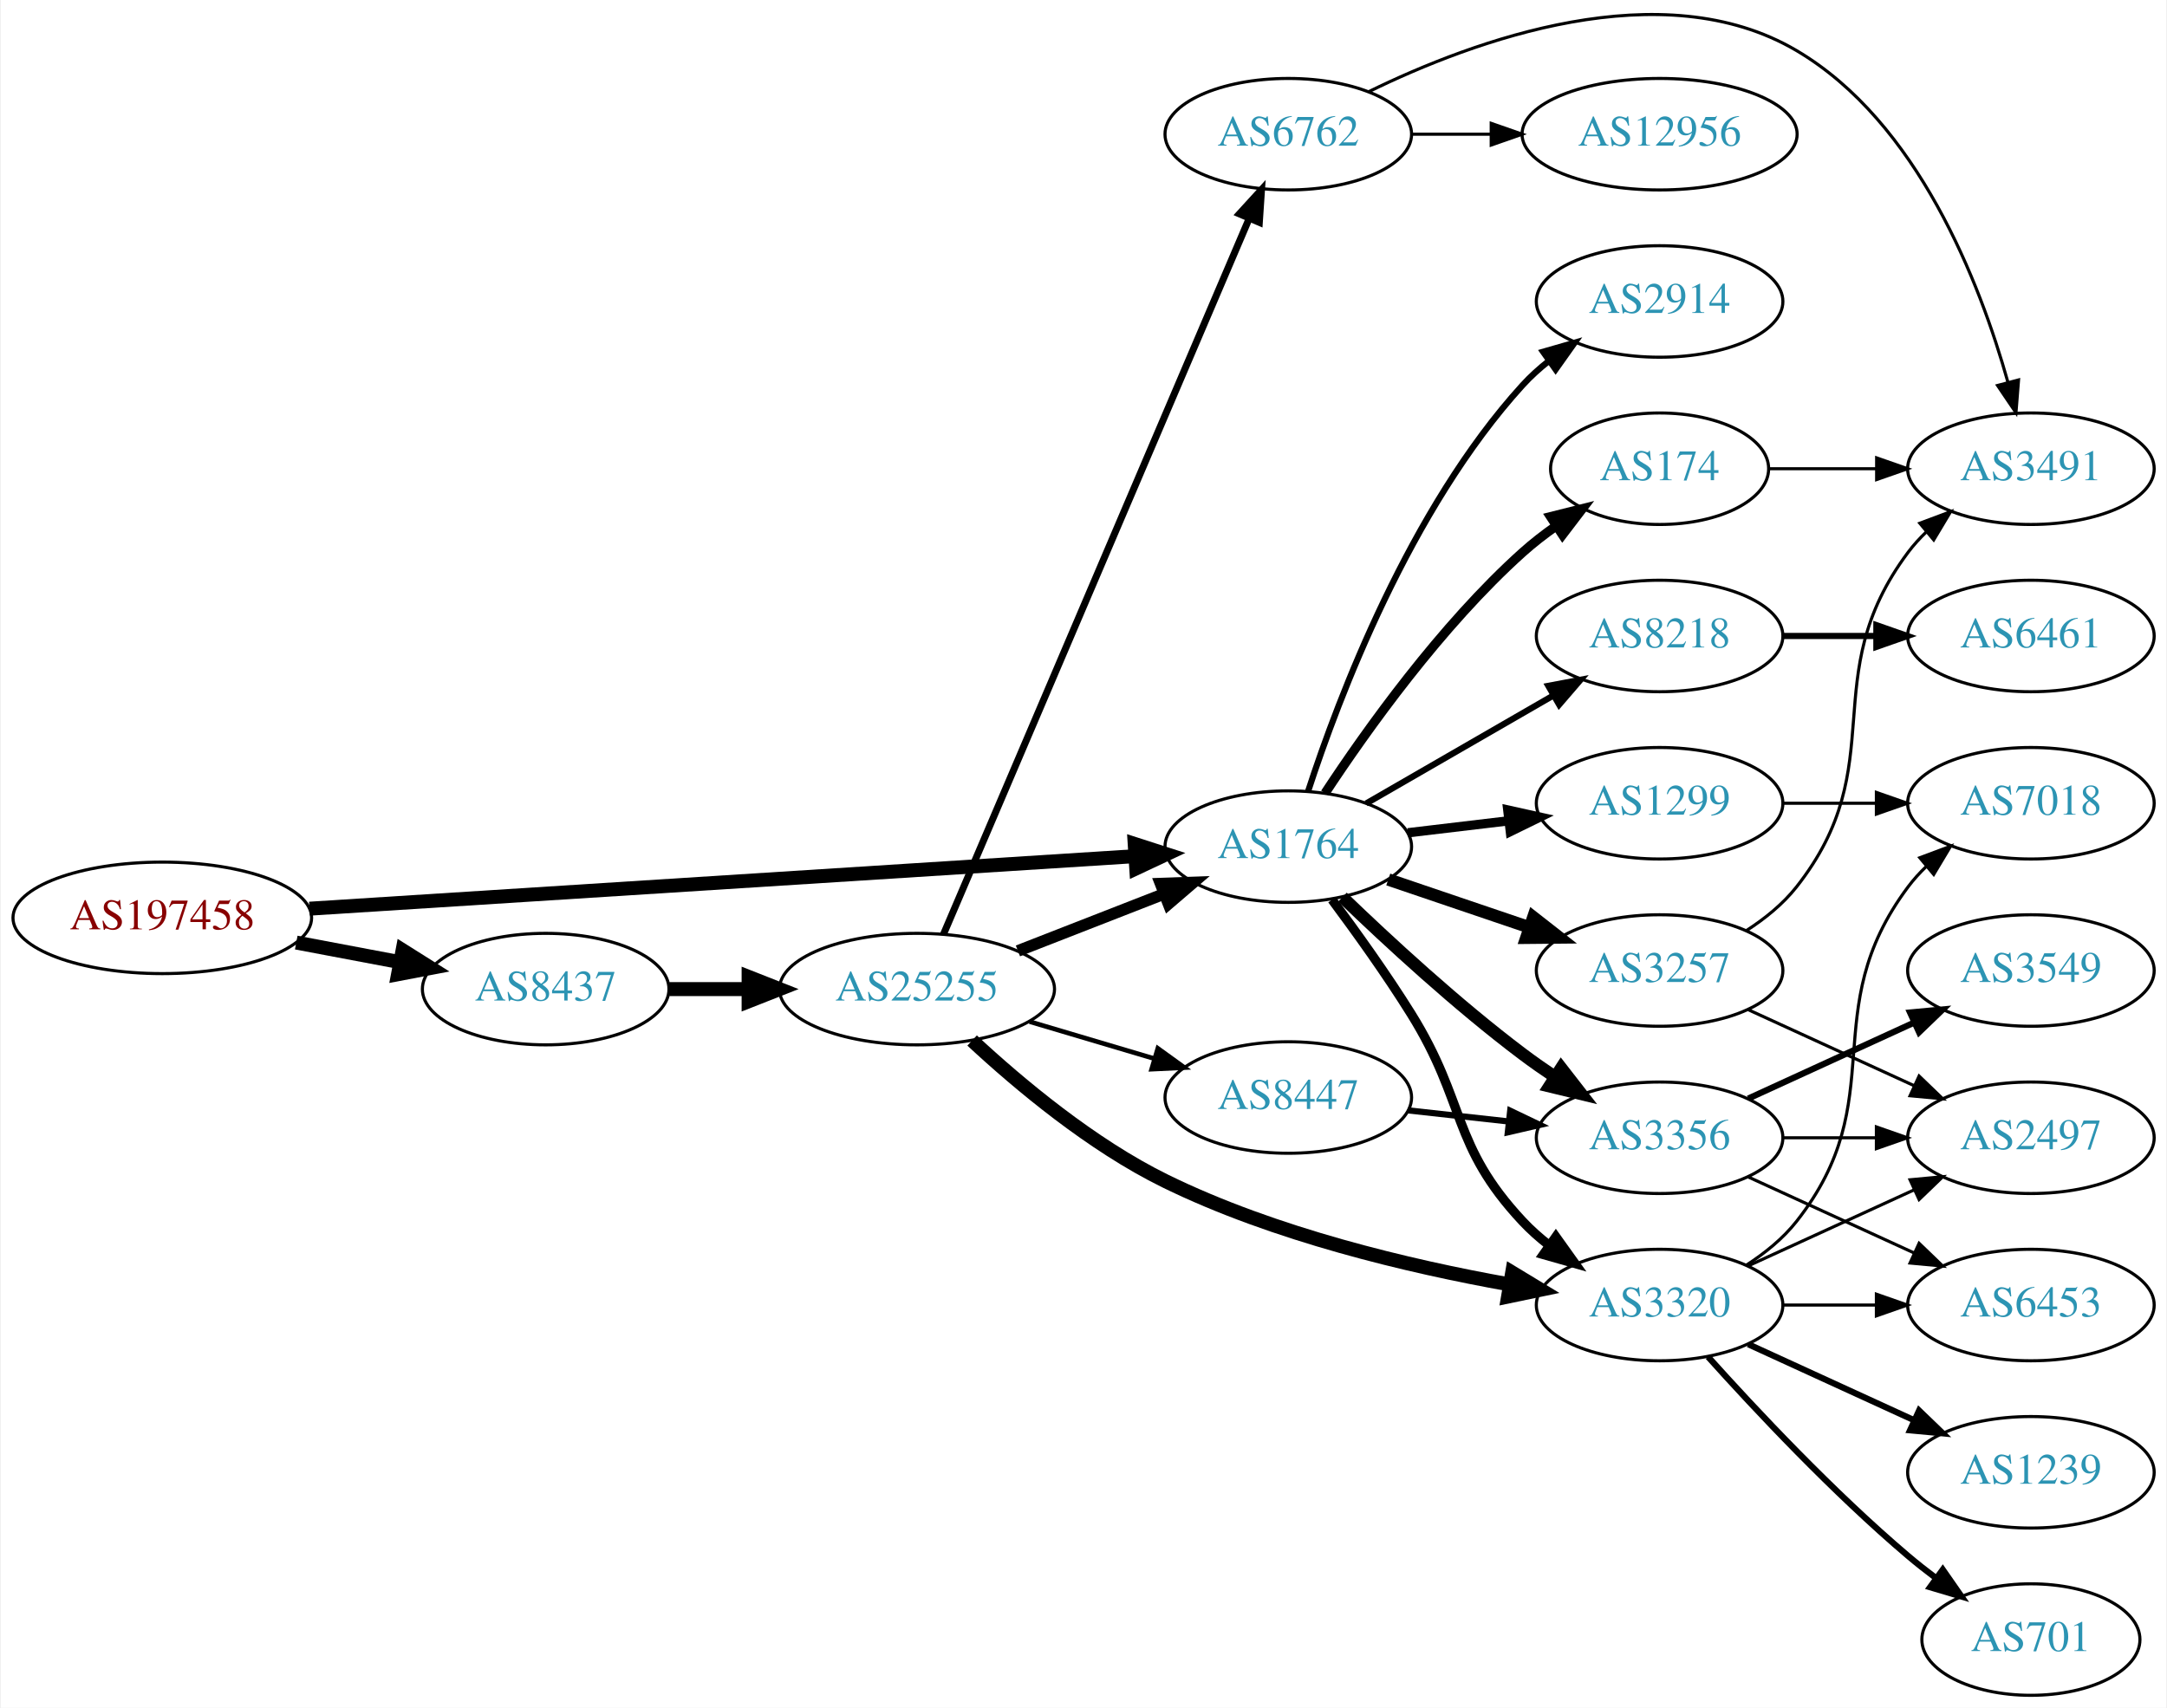
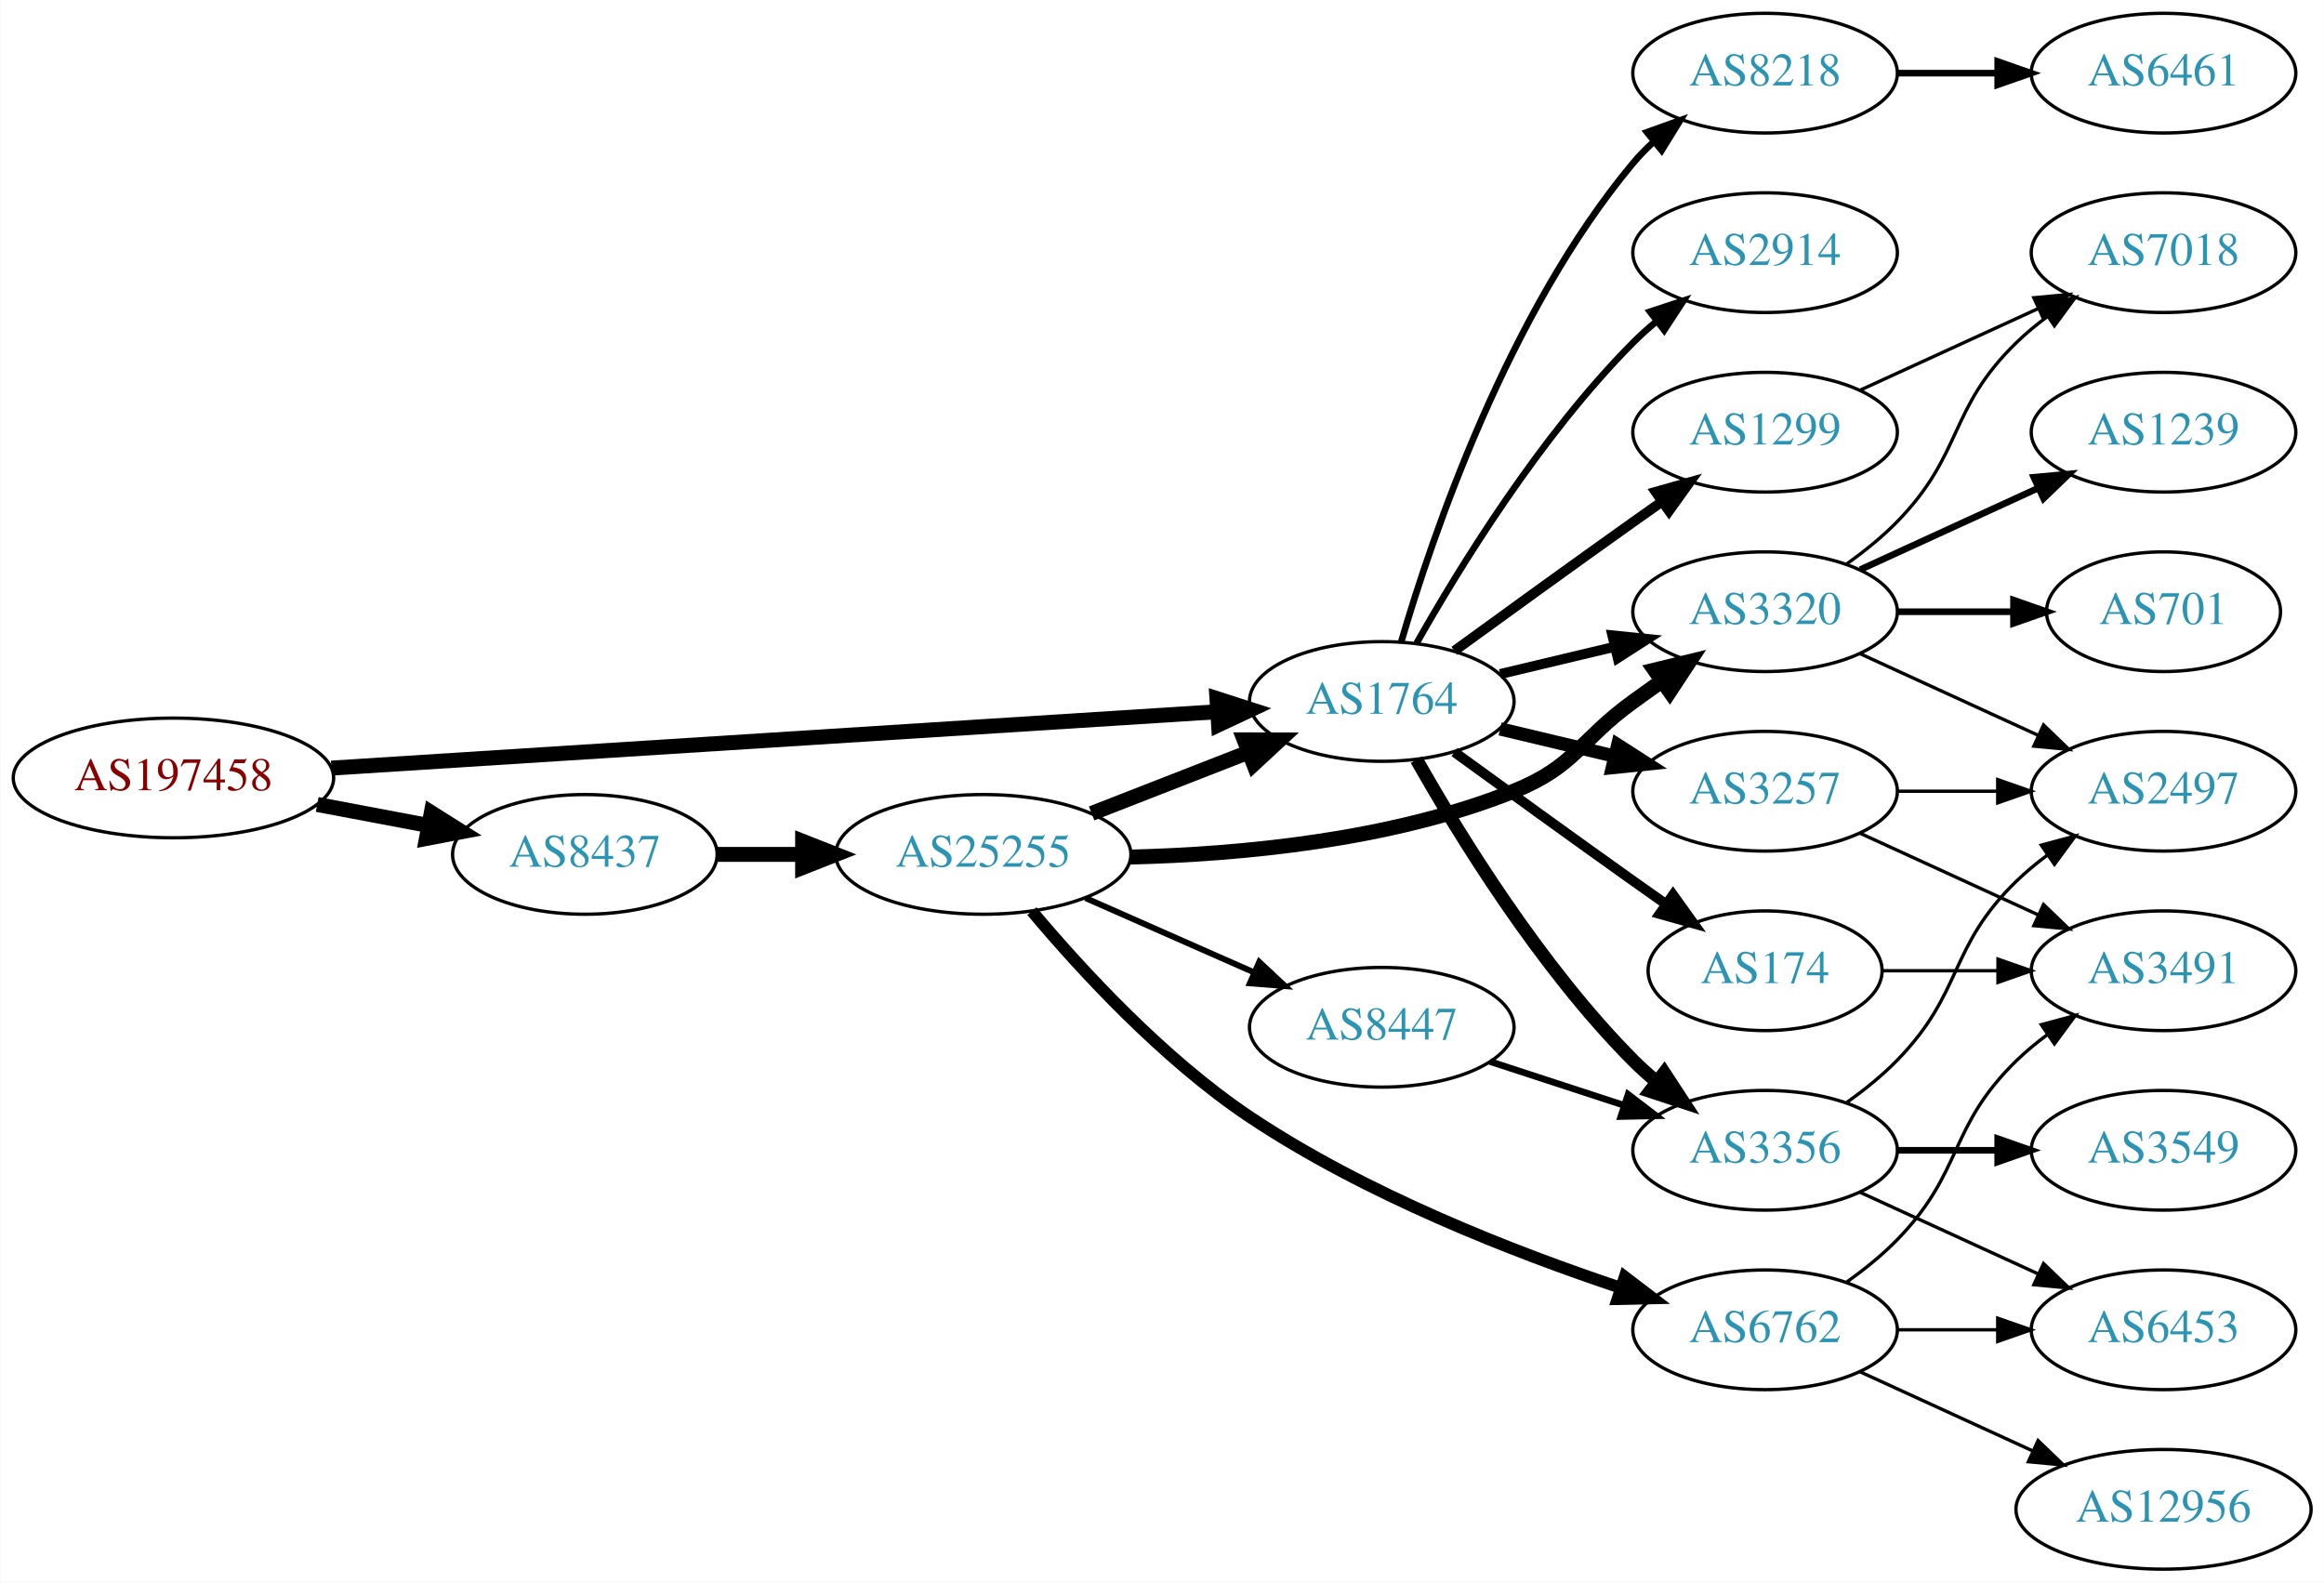
- <svg xmlns="http://www.w3.org/2000/svg" xmlns:xlink="http://www.w3.org/1999/xlink" width="699pt" height="551pt" viewBox="0.00 0.00 698.85 551.33">
-   <g id="graph0" class="graph" transform="scale(1 1) rotate(0) translate(4 547.326)">
-     <polygon fill="white" stroke="none" points="-4,4 -4,-547.326 694.855,-547.326 694.855,4 -4,4" />
+ <svg xmlns="http://www.w3.org/2000/svg" xmlns:xlink="http://www.w3.org/1999/xlink" width="699pt" height="476pt" viewBox="0.00 0.00 698.85 476.00">
+   <g id="graph0" class="graph" transform="scale(1 1) rotate(0) translate(4 472)">
+     <polygon fill="white" stroke="none" points="-4,4 -4,-472 694.855,-472 694.855,4 -4,4" />
    <g id="node1" class="node">
      <g id="a_node1">
        <a xlink:href="/asn/197458" xlink:title="AS197458 ~ OPEC-AS [AT]">
-           <ellipse fill="#ffffff" stroke="black" cx="48.096" cy="-251" rx="48.192" ry="18" />
-           <text text-anchor="middle" x="48.096" y="-247.3" font-family="Times,serif" font-size="14.00" fill="#880000">AS197458</text>
+           <ellipse fill="#ffffff" stroke="black" cx="48.096" cy="-238" rx="48.192" ry="18" />
+           <text text-anchor="middle" x="48.096" y="-234.3" font-family="Times,serif" font-size="14.00" fill="#880000">AS197458</text>
        </a>
      </g>
    </g>
    <g id="node2" class="node">
      <g id="a_node2">
        <a xlink:href="/asn/1764" xlink:title="AS1764 ~ NEXTLAYER-AS [AT]">
-           <ellipse fill="#ffffff" stroke="black" cx="411.523" cy="-274" rx="39.794" ry="18" />
-           <text text-anchor="middle" x="411.523" y="-270.3" font-family="Times,serif" font-size="14.00" fill="#2c94b3">AS1764</text>
+           <ellipse fill="#ffffff" stroke="black" cx="411.523" cy="-261" rx="39.794" ry="18" />
+           <text text-anchor="middle" x="411.523" y="-257.3" font-family="Times,serif" font-size="14.00" fill="#2c94b3">AS1764</text>
        </a>
      </g>
    </g>
    <g id="edge1" class="edge">
-       <path fill="none" stroke="black" stroke-width="4.5" d="M95.606,-253.96C164.246,-258.328 292.062,-266.462 361.896,-270.906" />
-       <polygon fill="black" stroke="black" stroke-width="4.5" points="361.946,-274.854 372.176,-271.56 362.446,-266.995 361.946,-274.854" />
+       <path fill="none" stroke="black" stroke-width="4.5" d="M95.606,-240.96C164.246,-245.328 292.062,-253.462 361.896,-257.906" />
+       <polygon fill="black" stroke="black" stroke-width="4.5" points="361.946,-261.854 372.176,-258.56 362.446,-253.995 361.946,-261.854" />
    </g>
    <g id="node3" class="node">
      <g id="a_node3">
        <a xlink:href="/asn/8437" xlink:title="AS8437 ~ Hutchison Drei Austria GmbH [AT]">
-           <ellipse fill="#ffffff" stroke="black" cx="171.838" cy="-228" rx="39.794" ry="18" />
-           <text text-anchor="middle" x="171.838" y="-224.3" font-family="Times,serif" font-size="14.00" fill="#2c94b3">AS8437</text>
+           <ellipse fill="#ffffff" stroke="black" cx="171.838" cy="-215" rx="39.794" ry="18" />
+           <text text-anchor="middle" x="171.838" y="-211.3" font-family="Times,serif" font-size="14.00" fill="#2c94b3">AS8437</text>
        </a>
      </g>
    </g>
    <g id="edge2" class="edge">
-       <path fill="none" stroke="black" stroke-width="4.5" d="M91.334,-243.02C102.165,-240.974 113.868,-238.763 124.877,-236.683" />
-       <polygon fill="black" stroke="black" stroke-width="4.5" points="125.652,-240.544 134.748,-234.818 124.19,-232.806 125.652,-240.544" />
+       <path fill="none" stroke="black" stroke-width="4.5" d="M91.334,-230.02C102.165,-227.974 113.868,-225.763 124.877,-223.683" />
+       <polygon fill="black" stroke="black" stroke-width="4.5" points="125.652,-227.544 134.748,-221.818 124.19,-219.806 125.652,-227.544" />
    </g>
    <g id="node4" class="node">
      <g id="a_node4">
-         <a xlink:href="/asn/174" xlink:title="AS174 ~ Cogent Communications [US]">
-           <ellipse fill="#ffffff" stroke="black" cx="531.366" cy="-396" rx="35.194" ry="18" />
-           <text text-anchor="middle" x="531.366" y="-392.3" font-family="Times,serif" font-size="14.00" fill="#2c94b3">AS174</text>
+         <a xlink:href="/asn/3356" xlink:title="AS3356 ~ Level 3 Parent, LLC [US]">
+           <ellipse fill="#ffffff" stroke="black" cx="526.816" cy="-126" rx="39.794" ry="18" />
+           <text text-anchor="middle" x="526.816" y="-122.3" font-family="Times,serif" font-size="14.00" fill="#2c94b3">AS3356</text>
        </a>
      </g>
    </g>
    <g id="edge3" class="edge">
-       <path fill="none" stroke="black" stroke-width="3" d="M423.389,-291.252C436.712,-311.5 460.795,-345.315 487.17,-369 490.517,-372.006 494.24,-374.884 498.057,-377.565" />
-       <polygon fill="black" stroke="black" stroke-width="3" points="496.178,-380.518 506.454,-383.096 500.028,-374.673 496.178,-380.518" />
+       <path fill="none" stroke="black" stroke-width="4" d="M421.983,-243.51C434.765,-220.904 459.197,-181.114 487.17,-153 489.28,-150.879 491.576,-148.812 493.962,-146.829" />
+       <polygon fill="black" stroke="black" stroke-width="4" points="496.477,-149.31 502.277,-140.444 492.214,-143.758 496.477,-149.31" />
    </g>
    <g id="node5" class="node">
      <g id="a_node5">
-         <a xlink:href="/asn/8218" xlink:title="AS8218 ~ legacy Neotelecoms [FR]">
-           <ellipse fill="#ffffff" stroke="black" cx="531.366" cy="-342" rx="39.794" ry="18" />
-           <text text-anchor="middle" x="531.366" y="-338.3" font-family="Times,serif" font-size="14.00" fill="#2c94b3">AS8218</text>
+         <a xlink:href="/asn/3257" xlink:title="AS3257 ~ GTT [DE]">
+           <ellipse fill="#ffffff" stroke="black" cx="526.816" cy="-234" rx="39.794" ry="18" />
+           <text text-anchor="middle" x="526.816" y="-230.3" font-family="Times,serif" font-size="14.00" fill="#2c94b3">AS3257</text>
        </a>
      </g>
    </g>
    <g id="edge4" class="edge">
-       <path fill="none" stroke="black" stroke-width="2" d="M436.655,-287.925C454.094,-297.988 477.868,-311.707 497.106,-322.808" />
-       <polygon fill="black" stroke="black" stroke-width="2" points="495.451,-325.893 505.861,-327.86 498.949,-319.83 495.451,-325.893" />
+       <path fill="none" stroke="black" stroke-width="4" d="M447.13,-252.752C458.002,-250.162 470.156,-247.265 481.598,-244.538" />
+       <polygon fill="black" stroke="black" stroke-width="4" points="482.505,-247.92 491.421,-242.197 480.882,-241.111 482.505,-247.92" />
    </g>
    <g id="node6" class="node">
      <g id="a_node6">
        <a xlink:href="/asn/2914" xlink:title="AS2914 ~ NTT America, Inc. [US]">
-           <ellipse fill="#ffffff" stroke="black" cx="531.366" cy="-450" rx="39.794" ry="18" />
-           <text text-anchor="middle" x="531.366" y="-446.3" font-family="Times,serif" font-size="14.00" fill="#2c94b3">AS2914</text>
+           <ellipse fill="#ffffff" stroke="black" cx="526.816" cy="-396" rx="39.794" ry="18" />
+           <text text-anchor="middle" x="526.816" y="-392.3" font-family="Times,serif" font-size="14.00" fill="#2c94b3">AS2914</text>
        </a>
      </g>
    </g>
    <g id="edge5" class="edge">
-       <path fill="none" stroke="black" stroke-width="2" d="M417.932,-291.917C427.71,-321.925 450.756,-382.984 487.17,-423 489.699,-425.78 492.579,-428.381 495.624,-430.786" />
-       <polygon fill="black" stroke="black" stroke-width="2" points="493.758,-433.753 503.94,-436.682 497.807,-428.043 493.758,-433.753" />
+       <path fill="none" stroke="black" stroke-width="2" d="M421.983,-278.49C434.765,-301.096 459.197,-340.886 487.17,-369 489.28,-371.121 491.576,-373.188 493.962,-375.171" />
+       <polygon fill="black" stroke="black" stroke-width="2" points="492.214,-378.242 502.277,-381.556 496.477,-372.69 492.214,-378.242" />
    </g>
    <g id="node7" class="node">
      <g id="a_node7">
-         <a xlink:href="/asn/3356" xlink:title="AS3356 ~ Level 3 Parent, LLC [US]">
-           <ellipse fill="#ffffff" stroke="black" cx="531.366" cy="-180" rx="39.794" ry="18" />
-           <text text-anchor="middle" x="531.366" y="-176.3" font-family="Times,serif" font-size="14.00" fill="#2c94b3">AS3356</text>
+         <a xlink:href="/asn/3320" xlink:title="AS3320 ~ DTAG [DE]">
+           <ellipse fill="#ffffff" stroke="black" cx="526.816" cy="-288" rx="39.794" ry="18" />
+           <text text-anchor="middle" x="526.816" y="-284.3" font-family="Times,serif" font-size="14.00" fill="#2c94b3">AS3320</text>
        </a>
      </g>
    </g>
    <g id="edge6" class="edge">
-       <path fill="none" stroke="black" stroke-width="4" d="M429,-257.691C443.669,-243.551 466.019,-222.914 487.17,-207 490.509,-204.488 494.087,-201.983 497.702,-199.568" />
-       <polygon fill="black" stroke="black" stroke-width="4" points="499.608,-202.504 506.109,-194.138 495.81,-196.624 499.608,-202.504" />
+       <path fill="none" stroke="black" stroke-width="3" d="M447.13,-269.248C458.002,-271.838 470.156,-274.735 481.598,-277.462" />
+       <polygon fill="black" stroke="black" stroke-width="3" points="480.882,-280.889 491.421,-279.803 482.505,-274.08 480.882,-280.889" />
    </g>
    <g id="node8" class="node">
      <g id="a_node8">
-         <a xlink:href="/asn/3320" xlink:title="AS3320 ~ DTAG [DE]">
-           <ellipse fill="#ffffff" stroke="black" cx="531.366" cy="-126" rx="39.794" ry="18" />
-           <text text-anchor="middle" x="531.366" y="-122.3" font-family="Times,serif" font-size="14.00" fill="#2c94b3">AS3320</text>
+         <a xlink:href="/asn/174" xlink:title="AS174 ~ Cogent Communications [US]">
+           <ellipse fill="#ffffff" stroke="black" cx="526.816" cy="-180" rx="35.194" ry="18" />
+           <text text-anchor="middle" x="526.816" y="-176.3" font-family="Times,serif" font-size="14.00" fill="#2c94b3">AS174</text>
        </a>
      </g>
    </g>
    <g id="edge7" class="edge">
-       <path fill="none" stroke="black" stroke-width="3" d="M425.635,-256.878C433.403,-246.447 443.245,-232.721 451.17,-220 469.043,-191.308 464.063,-177.674 487.17,-153 489.739,-150.257 492.645,-147.68 495.707,-145.29" />
-       <polygon fill="black" stroke="black" stroke-width="3" points="497.886,-148.036 504.046,-139.415 493.855,-142.313 497.886,-148.036" />
+       <path fill="none" stroke="black" stroke-width="3" d="M433.371,-245.778C448.305,-234.909 468.919,-219.975 487.17,-207 490.38,-204.718 493.749,-202.339 497.103,-199.982" />
+       <polygon fill="black" stroke="black" stroke-width="3" points="499.132,-202.834 505.314,-194.23 495.116,-197.101 499.132,-202.834" />
    </g>
    <g id="node9" class="node">
      <g id="a_node9">
-         <a xlink:href="/asn/3257" xlink:title="AS3257 ~ GTT [DE]">
-           <ellipse fill="#ffffff" stroke="black" cx="531.366" cy="-234" rx="39.794" ry="18" />
-           <text text-anchor="middle" x="531.366" y="-230.3" font-family="Times,serif" font-size="14.00" fill="#2c94b3">AS3257</text>
+         <a xlink:href="/asn/8218" xlink:title="AS8218 ~ legacy Neotelecoms [FR]">
+           <ellipse fill="#ffffff" stroke="black" cx="526.816" cy="-450" rx="39.794" ry="18" />
+           <text text-anchor="middle" x="526.816" y="-446.3" font-family="Times,serif" font-size="14.00" fill="#2c94b3">AS8218</text>
        </a>
      </g>
    </g>
    <g id="edge8" class="edge">
-       <path fill="none" stroke="black" stroke-width="4" d="M443.793,-263.386C457.777,-258.639 474.448,-252.981 489.409,-247.902" />
-       <polygon fill="black" stroke="black" stroke-width="4" points="490.605,-251.192 498.949,-244.664 488.355,-244.564 490.605,-251.192" />
+       <path fill="none" stroke="black" stroke-width="2" d="M417.397,-279.002C426.711,-310.844 449.528,-377.981 487.17,-423 489.04,-425.237 491.138,-427.374 493.364,-429.396" />
+       <polygon fill="black" stroke="black" stroke-width="2" points="491.308,-432.234 501.283,-435.804 495.711,-426.793 491.308,-432.234" />
    </g>
    <g id="node10" class="node">
      <g id="a_node10">
        <a xlink:href="/asn/1299" xlink:title="AS1299 ~ Telia Carrier [EU]">
-           <ellipse fill="#ffffff" stroke="black" cx="531.366" cy="-288" rx="39.794" ry="18" />
-           <text text-anchor="middle" x="531.366" y="-284.3" font-family="Times,serif" font-size="14.00" fill="#2c94b3">AS1299</text>
+           <ellipse fill="#ffffff" stroke="black" cx="526.816" cy="-342" rx="39.794" ry="18" />
+           <text text-anchor="middle" x="526.816" y="-338.3" font-family="Times,serif" font-size="14.00" fill="#2c94b3">AS1299</text>
        </a>
      </g>
    </g>
    <g id="edge9" class="edge">
-       <path fill="none" stroke="black" stroke-width="3" d="M450.133,-278.468C460.444,-279.693 471.762,-281.038 482.562,-282.321" />
-       <polygon fill="black" stroke="black" stroke-width="3" points="482.366,-285.822 492.709,-283.526 483.191,-278.871 482.366,-285.822" />
+       <path fill="none" stroke="black" stroke-width="3" d="M433.371,-276.222C448.305,-287.091 468.919,-302.025 487.17,-315 489.99,-317.005 492.933,-319.085 495.881,-321.159" />
+       <polygon fill="black" stroke="black" stroke-width="3" points="493.908,-324.05 504.106,-326.926 497.927,-318.319 493.908,-324.05" />
    </g>
    <g id="node19" class="node">
      <g id="a_node19">
        <a xlink:href="/asn/25255" xlink:title="AS25255 ~ ==&gt; TELE2 AUSTRIA &lt;== [AT]">
-           <ellipse fill="#ffffff" stroke="black" cx="291.681" cy="-228" rx="44.393" ry="18" />
-           <text text-anchor="middle" x="291.681" y="-224.3" font-family="Times,serif" font-size="14.00" fill="#2c94b3">AS25255</text>
-         </a>
-       </g>
-     </g>
-     <g id="edge23" class="edge">
-       <path fill="none" stroke="black" stroke-width="4.5" d="M211.751,-228C219.853,-228 228.528,-228 237.055,-228" />
-       <polygon fill="black" stroke="black" stroke-width="4.5" points="237.332,-231.938 247.332,-228 237.332,-224.063 237.332,-231.938" />
+           <ellipse fill="#ffffff" stroke="black" cx="291.681" cy="-215" rx="44.393" ry="18" />
+           <text text-anchor="middle" x="291.681" y="-211.3" font-family="Times,serif" font-size="14.00" fill="#2c94b3">AS25255</text>
+         </a>
+       </g>
+     </g>
+     <g id="edge22" class="edge">
+       <path fill="none" stroke="black" stroke-width="4.5" d="M211.751,-215C219.853,-215 228.528,-215 237.055,-215" />
+       <polygon fill="black" stroke="black" stroke-width="4.5" points="237.332,-218.938 247.332,-215 237.332,-211.063 237.332,-218.938" />
+     </g>
+     <g id="node11" class="node">
+       <g id="a_node11">
+         <a xlink:href="/asn/3549" xlink:title="AS3549 ~ Level 3 Parent, LLC [US]">
+           <ellipse fill="#ffffff" stroke="black" cx="646.659" cy="-126" rx="39.794" ry="18" />
+           <text text-anchor="middle" x="646.659" y="-122.3" font-family="Times,serif" font-size="14.00" fill="#2c94b3">AS3549</text>
+         </a>
+       </g>
+     </g>
+     <g id="edge10" class="edge">
+       <path fill="none" stroke="black" stroke-width="2" d="M566.729,-126C576.282,-126 586.632,-126 596.594,-126" />
+       <polygon fill="black" stroke="black" stroke-width="2" points="596.787,-129.5 606.787,-126 596.787,-122.5 596.787,-129.5" />
+     </g>
+     <g id="node12" class="node">
+       <g id="a_node12">
+         <a xlink:href="/asn/2497" xlink:title="AS2497 ~ Internet Initiative Japan Inc. [JP]">
+           <ellipse fill="#ffffff" stroke="black" cx="646.659" cy="-234" rx="39.794" ry="18" />
+           <text text-anchor="middle" x="646.659" y="-230.3" font-family="Times,serif" font-size="14.00" fill="#2c94b3">AS2497</text>
+         </a>
+       </g>
+     </g>
+     <g id="edge11" class="edge">
+       <path fill="none" stroke="black" d="M551.41,-140.389C556.666,-144.148 561.998,-148.437 566.463,-153 586.635,-173.617 581.769,-186.906 602.463,-207 605.308,-209.763 608.482,-212.386 611.782,-214.834" />
+       <polygon fill="black" stroke="black" points="609.898,-217.786 620.129,-220.538 613.847,-212.006 609.898,-217.786" />
+     </g>
+     <g id="node13" class="node">
+       <g id="a_node13">
+         <a xlink:href="/asn/6453" xlink:title="AS6453 ~ TATA COMMUNICATIONS (AMERICA) INC [US]">
+           <ellipse fill="#ffffff" stroke="black" cx="646.659" cy="-72" rx="39.794" ry="18" />
+           <text text-anchor="middle" x="646.659" y="-68.3" font-family="Times,serif" font-size="14.00" fill="#2c94b3">AS6453</text>
+         </a>
+       </g>
+     </g>
+     <g id="edge12" class="edge">
+       <path fill="none" stroke="black" d="M555.445,-113.339C571.402,-106.027 591.672,-96.739 608.955,-88.819" />
+       <polygon fill="black" stroke="black" points="610.57,-91.929 618.203,-84.581 607.654,-85.565 610.57,-91.929" />
+     </g>
+     <g id="edge13" class="edge">
+       <path fill="none" stroke="black" d="M566.729,-234C576.282,-234 586.632,-234 596.594,-234" />
+       <polygon fill="black" stroke="black" points="596.787,-237.5 606.787,-234 596.787,-230.5 596.787,-237.5" />
+     </g>
+     <g id="node14" class="node">
+       <g id="a_node14">
+         <a xlink:href="/asn/3491" xlink:title="AS3491 ~ PCCW Global, Inc. [US]">
+           <ellipse fill="#ffffff" stroke="black" cx="646.659" cy="-180" rx="39.794" ry="18" />
+           <text text-anchor="middle" x="646.659" y="-176.3" font-family="Times,serif" font-size="14.00" fill="#2c94b3">AS3491</text>
+         </a>
+       </g>
+     </g>
+     <g id="edge14" class="edge">
+       <path fill="none" stroke="black" d="M555.445,-221.339C571.402,-214.027 591.672,-204.739 608.955,-196.819" />
+       <polygon fill="black" stroke="black" points="610.57,-199.929 618.203,-192.581 607.654,-193.565 610.57,-199.929" />
+     </g>
+     <g id="edge17" class="edge">
+       <path fill="none" stroke="black" d="M555.445,-275.339C571.402,-268.027 591.672,-258.739 608.955,-250.819" />
+       <polygon fill="black" stroke="black" points="610.57,-253.929 618.203,-246.581 607.654,-247.565 610.57,-253.929" />
+     </g>
+     <g id="node15" class="node">
+       <g id="a_node15">
+         <a xlink:href="/asn/1239" xlink:title="AS1239 ~ Sprint [US]">
+           <ellipse fill="#ffffff" stroke="black" cx="646.659" cy="-342" rx="39.794" ry="18" />
+           <text text-anchor="middle" x="646.659" y="-338.3" font-family="Times,serif" font-size="14.00" fill="#2c94b3">AS1239</text>
+         </a>
+       </g>
+     </g>
+     <g id="edge15" class="edge">
+       <path fill="none" stroke="black" stroke-width="2" d="M555.445,-300.661C571.402,-307.973 591.672,-317.261 608.955,-325.181" />
+       <polygon fill="black" stroke="black" stroke-width="2" points="607.654,-328.435 618.203,-329.419 610.57,-322.071 607.654,-328.435" />
+     </g>
+     <g id="node16" class="node">
+       <g id="a_node16">
+         <a xlink:href="/asn/701" xlink:title="AS701 ~ UUNET [US]">
+           <ellipse fill="#ffffff" stroke="black" cx="646.659" cy="-288" rx="35.194" ry="18" />
+           <text text-anchor="middle" x="646.659" y="-284.3" font-family="Times,serif" font-size="14.00" fill="#2c94b3">AS701</text>
+         </a>
+       </g>
+     </g>
+     <g id="edge16" class="edge">
+       <path fill="none" stroke="black" stroke-width="2" d="M566.729,-288C577.816,-288 589.975,-288 601.357,-288" />
+       <polygon fill="black" stroke="black" stroke-width="2" points="601.539,-291.5 611.539,-288 601.539,-284.5 601.539,-291.5" />
    </g>
    <g id="node17" class="node">
      <g id="a_node17">
-         <a xlink:href="/asn/3491" xlink:title="AS3491 ~ PCCW Global, Inc. [US]">
-           <ellipse fill="#ffffff" stroke="black" cx="651.208" cy="-396" rx="39.794" ry="18" />
-           <text text-anchor="middle" x="651.208" y="-392.3" font-family="Times,serif" font-size="14.00" fill="#2c94b3">AS3491</text>
-         </a>
-       </g>
-     </g>
-     <g id="edge16" class="edge">
-       <path fill="none" stroke="black" d="M566.767,-396C577.591,-396 589.759,-396 601.386,-396" />
-       <polygon fill="black" stroke="black" points="601.417,-399.5 611.417,-396 601.417,-392.5 601.417,-399.5" />
-     </g>
-     <g id="node11" class="node">
-       <g id="a_node11">
-         <a xlink:href="/asn/6461" xlink:title="AS6461 ~ Zayo Bandwidth [US]">
-           <ellipse fill="#ffffff" stroke="black" cx="651.208" cy="-342" rx="39.794" ry="18" />
-           <text text-anchor="middle" x="651.208" y="-338.3" font-family="Times,serif" font-size="14.00" fill="#2c94b3">AS6461</text>
-         </a>
-       </g>
-     </g>
-     <g id="edge10" class="edge">
-       <path fill="none" stroke="black" stroke-width="2" d="M571.278,-342C580.832,-342 591.181,-342 601.144,-342" />
-       <polygon fill="black" stroke="black" stroke-width="2" points="601.336,-345.5 611.336,-342 601.336,-338.5 601.336,-345.5" />
-     </g>
-     <g id="node15" class="node">
-       <g id="a_node15">
-         <a xlink:href="/asn/2497" xlink:title="AS2497 ~ Internet Initiative Japan Inc. [JP]">
-           <ellipse fill="#ffffff" stroke="black" cx="651.208" cy="-180" rx="39.794" ry="18" />
-           <text text-anchor="middle" x="651.208" y="-176.3" font-family="Times,serif" font-size="14.00" fill="#2c94b3">AS2497</text>
-         </a>
-       </g>
-     </g>
-     <g id="edge21" class="edge">
-       <path fill="none" stroke="black" d="M571.278,-180C580.832,-180 591.181,-180 601.144,-180" />
-       <polygon fill="black" stroke="black" points="601.336,-183.5 611.336,-180 601.336,-176.5 601.336,-183.5" />
-     </g>
-     <g id="node16" class="node">
-       <g id="a_node16">
-         <a xlink:href="/asn/6453" xlink:title="AS6453 ~ TATA COMMUNICATIONS (AMERICA) INC [US]">
-           <ellipse fill="#ffffff" stroke="black" cx="651.208" cy="-126" rx="39.794" ry="18" />
-           <text text-anchor="middle" x="651.208" y="-122.3" font-family="Times,serif" font-size="14.00" fill="#2c94b3">AS6453</text>
-         </a>
-       </g>
-     </g>
-     <g id="edge20" class="edge">
-       <path fill="none" stroke="black" d="M559.994,-167.339C575.951,-160.027 596.222,-150.739 613.505,-142.819" />
-       <polygon fill="black" stroke="black" points="615.12,-145.929 622.752,-138.581 612.203,-139.565 615.12,-145.929" />
+         <a xlink:href="/asn/7018" xlink:title="AS7018 ~ AT&amp;T Services, Inc. [US]">
+           <ellipse fill="#ffffff" stroke="black" cx="646.659" cy="-396" rx="39.794" ry="18" />
+           <text text-anchor="middle" x="646.659" y="-392.3" font-family="Times,serif" font-size="14.00" fill="#2c94b3">AS7018</text>
+         </a>
+       </g>
+     </g>
+     <g id="edge18" class="edge">
+       <path fill="none" stroke="black" d="M551.41,-302.389C556.666,-306.148 561.998,-310.437 566.463,-315 586.635,-335.617 581.769,-348.906 602.463,-369 605.308,-371.763 608.482,-374.386 611.782,-376.834" />
+       <polygon fill="black" stroke="black" points="609.898,-379.786 620.129,-382.538 613.847,-374.006 609.898,-379.786" />
+     </g>
+     <g id="edge19" class="edge">
+       <path fill="none" stroke="black" d="M562.218,-180C573.042,-180 585.209,-180 596.836,-180" />
+       <polygon fill="black" stroke="black" points="596.867,-183.5 606.867,-180 596.867,-176.5 596.867,-183.5" />
    </g>
    <g id="node18" class="node">
      <g id="a_node18">
-         <a xlink:href="/asn/3549" xlink:title="AS3549 ~ Level 3 Parent, LLC [US]">
-           <ellipse fill="#ffffff" stroke="black" cx="651.208" cy="-234" rx="39.794" ry="18" />
-           <text text-anchor="middle" x="651.208" y="-230.3" font-family="Times,serif" font-size="14.00" fill="#2c94b3">AS3549</text>
-         </a>
-       </g>
-     </g>
-     <g id="edge19" class="edge">
-       <path fill="none" stroke="black" stroke-width="2" d="M559.994,-192.661C575.951,-199.973 596.222,-209.261 613.505,-217.181" />
-       <polygon fill="black" stroke="black" stroke-width="2" points="612.203,-220.435 622.752,-221.419 615.12,-214.071 612.203,-220.435" />
-     </g>
-     <g id="node12" class="node">
-       <g id="a_node12">
-         <a xlink:href="/asn/701" xlink:title="AS701 ~ UUNET [US]">
-           <ellipse fill="#ffffff" stroke="black" cx="651.208" cy="-18" rx="35.194" ry="18" />
-           <text text-anchor="middle" x="651.208" y="-14.3" font-family="Times,serif" font-size="14.00" fill="#2c94b3">AS701</text>
-         </a>
-       </g>
-     </g>
-     <g id="edge11" class="edge">
-       <path fill="none" stroke="black" stroke-width="2" d="M547.012,-109.275C562.313,-92.235 587.41,-65.477 611.562,-45 614.414,-42.582 617.479,-40.167 620.59,-37.831" />
-       <polygon fill="black" stroke="black" stroke-width="2" points="622.764,-40.578 628.818,-31.884 618.663,-34.905 622.764,-40.578" />
-     </g>
-     <g id="node13" class="node">
-       <g id="a_node13">
-         <a xlink:href="/asn/1239" xlink:title="AS1239 ~ Sprint [US]">
-           <ellipse fill="#ffffff" stroke="black" cx="651.208" cy="-72" rx="39.794" ry="18" />
-           <text text-anchor="middle" x="651.208" y="-68.3" font-family="Times,serif" font-size="14.00" fill="#2c94b3">AS1239</text>
-         </a>
-       </g>
-     </g>
-     <g id="edge12" class="edge">
-       <path fill="none" stroke="black" stroke-width="2" d="M559.994,-113.339C575.951,-106.027 596.222,-96.739 613.505,-88.819" />
-       <polygon fill="black" stroke="black" stroke-width="2" points="615.12,-91.929 622.752,-84.581 612.203,-85.565 615.12,-91.929" />
-     </g>
-     <g id="node14" class="node">
-       <g id="a_node14">
-         <a xlink:href="/asn/7018" xlink:title="AS7018 ~ AT&amp;T Services, Inc. [US]">
-           <ellipse fill="#ffffff" stroke="black" cx="651.208" cy="-288" rx="39.794" ry="18" />
-           <text text-anchor="middle" x="651.208" y="-284.3" font-family="Times,serif" font-size="14.00" fill="#2c94b3">AS7018</text>
-         </a>
-       </g>
-     </g>
-     <g id="edge13" class="edge">
-       <path fill="none" stroke="black" d="M559.337,-138.855C565.326,-142.72 571.185,-147.441 575.562,-153 606.86,-192.754 581.29,-220.458 611.562,-261 613.306,-263.336 615.314,-265.545 617.477,-267.617" />
-       <polygon fill="black" stroke="black" points="615.355,-270.405 625.277,-274.118 619.836,-265.027 615.355,-270.405" />
-     </g>
-     <g id="edge14" class="edge">
-       <path fill="none" stroke="black" d="M559.994,-138.661C575.951,-145.973 596.222,-155.261 613.505,-163.181" />
-       <polygon fill="black" stroke="black" points="612.203,-166.435 622.752,-167.419 615.12,-160.071 612.203,-166.435" />
-     </g>
-     <g id="edge15" class="edge">
-       <path fill="none" stroke="black" d="M571.278,-126C580.832,-126 591.181,-126 601.144,-126" />
-       <polygon fill="black" stroke="black" points="601.336,-129.5 611.336,-126 601.336,-122.5 601.336,-129.5" />
-     </g>
-     <g id="edge17" class="edge">
-       <path fill="none" stroke="black" d="M559.994,-221.339C575.951,-214.027 596.222,-204.739 613.505,-196.819" />
-       <polygon fill="black" stroke="black" points="615.12,-199.929 622.752,-192.581 612.203,-193.565 615.12,-199.929" />
-     </g>
-     <g id="edge18" class="edge">
-       <path fill="none" stroke="black" d="M559.337,-246.855C565.326,-250.72 571.185,-255.441 575.562,-261 606.86,-300.754 581.29,-328.458 611.562,-369 613.306,-371.336 615.314,-373.545 617.477,-375.617" />
-       <polygon fill="black" stroke="black" points="615.355,-378.405 625.277,-382.118 619.836,-373.027 615.355,-378.405" />
-     </g>
-     <g id="edge22" class="edge">
-       <path fill="none" stroke="black" d="M571.278,-288C580.832,-288 591.181,-288 601.144,-288" />
-       <polygon fill="black" stroke="black" points="601.336,-291.5 611.336,-288 601.336,-284.5 601.336,-291.5" />
-     </g>
-     <g id="edge24" class="edge">
-       <path fill="none" stroke="black" stroke-width="3.75" d="M324.26,-240.327C338.689,-245.96 355.929,-252.689 371.19,-258.646" />
-       <polygon fill="black" stroke="black" stroke-width="3.75" points="370.296,-262.054 380.884,-262.43 372.841,-255.534 370.296,-262.054" />
-     </g>
-     <g id="edge25" class="edge">
-       <path fill="none" stroke="black" stroke-width="4.5" d="M309.472,-211.4C324.593,-197.348 348.044,-177.681 371.877,-166 407.057,-148.757 450.387,-138.479 482.844,-132.668" />
-       <polygon fill="black" stroke="black" stroke-width="4.5" points="483.783,-136.502 492.976,-130.935 482.455,-128.74 483.783,-136.502" />
+         <a xlink:href="/asn/6461" xlink:title="AS6461 ~ Zayo Bandwidth [US]">
+           <ellipse fill="#ffffff" stroke="black" cx="646.659" cy="-450" rx="39.794" ry="18" />
+           <text text-anchor="middle" x="646.659" y="-446.3" font-family="Times,serif" font-size="14.00" fill="#2c94b3">AS6461</text>
+         </a>
+       </g>
+     </g>
+     <g id="edge20" class="edge">
+       <path fill="none" stroke="black" stroke-width="2" d="M566.729,-450C576.282,-450 586.632,-450 596.594,-450" />
+       <polygon fill="black" stroke="black" stroke-width="2" points="596.787,-453.5 606.787,-450 596.787,-446.5 596.787,-453.5" />
+     </g>
+     <g id="edge21" class="edge">
+       <path fill="none" stroke="black" d="M555.445,-354.661C571.402,-361.973 591.672,-371.261 608.955,-379.181" />
+       <polygon fill="black" stroke="black" points="607.654,-382.435 618.203,-383.419 610.57,-376.071 607.654,-382.435" />
+     </g>
+     <g id="edge26" class="edge">
+       <path fill="none" stroke="black" stroke-width="4.5" d="M324.26,-227.327C338.689,-232.96 355.929,-239.689 371.19,-245.646" />
+       <polygon fill="black" stroke="black" stroke-width="4.5" points="370.137,-249.462 380.884,-249.43 373,-242.126 370.137,-249.462" />
+     </g>
+     <g id="edge23" class="edge">
+       <path fill="none" stroke="black" stroke-width="4.5" d="M335.876,-214.199C368.614,-214.991 414.131,-219.146 451.17,-234 469.732,-241.445 470.97,-249.271 487.17,-261 489.973,-263.029 492.904,-265.125 495.845,-267.21" />
+       <polygon fill="black" stroke="black" stroke-width="4.5" points="493.615,-270.455 504.059,-272.991 498.148,-264.015 493.615,-270.455" />
    </g>
    <g id="node20" class="node">
      <g id="a_node20">
        <a xlink:href="/asn/6762" xlink:title="AS6762 ~ TELECOM ITALIA SPARKLE S.p.A. [IT]">
-           <ellipse fill="#ffffff" stroke="black" cx="411.523" cy="-504" rx="39.794" ry="18" />
-           <text text-anchor="middle" x="411.523" y="-500.3" font-family="Times,serif" font-size="14.00" fill="#2c94b3">AS6762</text>
-         </a>
-       </g>
-     </g>
-     <g id="edge26" class="edge">
-       <path fill="none" stroke="black" stroke-width="2.25" d="M300.231,-245.685C320.263,-292.6 374.859,-420.471 398.897,-476.771" />
-       <polygon fill="black" stroke="black" stroke-width="2.25" points="395.737,-478.283 402.883,-486.105 402.175,-475.534 395.737,-478.283" />
+           <ellipse fill="#ffffff" stroke="black" cx="526.816" cy="-72" rx="39.794" ry="18" />
+           <text text-anchor="middle" x="526.816" y="-68.3" font-family="Times,serif" font-size="14.00" fill="#2c94b3">AS6762</text>
+         </a>
+       </g>
+     </g>
+     <g id="edge24" class="edge">
+       <path fill="none" stroke="black" stroke-width="3.6" d="M306.292,-197.938C320.952,-180.472 345.718,-153.48 371.877,-136 406.662,-112.756 451.243,-95.356 483.468,-84.612" />
+       <polygon fill="black" stroke="black" stroke-width="3.6" points="484.623,-87.917 493.048,-81.492 482.455,-81.261 484.623,-87.917" />
    </g>
    <g id="node21" class="node">
      <g id="a_node21">
        <a xlink:href="/asn/8447" xlink:title="AS8447 ~ A1 Telekom Austria AG [AT]">
-           <ellipse fill="#ffffff" stroke="black" cx="411.523" cy="-193" rx="39.794" ry="18" />
-           <text text-anchor="middle" x="411.523" y="-189.3" font-family="Times,serif" font-size="14.00" fill="#2c94b3">AS8447</text>
-         </a>
-       </g>
+           <ellipse fill="#ffffff" stroke="black" cx="411.523" cy="-163" rx="39.794" ry="18" />
+           <text text-anchor="middle" x="411.523" y="-159.3" font-family="Times,serif" font-size="14.00" fill="#2c94b3">AS8447</text>
+         </a>
+       </g>
+     </g>
+     <g id="edge25" class="edge">
+       <path fill="none" stroke="black" stroke-width="1.8" d="M322.417,-201.878C337.806,-195.087 356.749,-186.729 373.122,-179.504" />
+       <polygon fill="black" stroke="black" stroke-width="1.8" points="374.683,-182.641 382.419,-175.402 371.857,-176.237 374.683,-182.641" />
    </g>
    <g id="edge27" class="edge">
-       <path fill="none" stroke="black" stroke-width="1.5" d="M328.037,-217.499C340.679,-213.744 355.053,-209.475 368.222,-205.564" />
-       <polygon fill="black" stroke="black" stroke-width="1.5" points="369.418,-208.86 378.008,-202.657 367.425,-202.149 369.418,-208.86" />
+       <path fill="none" stroke="black" d="M566.729,-72C576.282,-72 586.632,-72 596.594,-72" />
+       <polygon fill="black" stroke="black" points="596.787,-75.5 606.787,-72 596.787,-68.5 596.787,-75.5" />
    </g>
    <g id="edge28" class="edge">
-       <path fill="none" stroke="black" d="M437.594,-517.777C471.316,-534.27 532.066,-556.651 575.562,-531 614.696,-507.921 634.743,-456.148 643.816,-423.844" />
-       <polygon fill="black" stroke="black" points="647.219,-424.663 646.386,-414.101 640.451,-422.878 647.219,-424.663" />
+       <path fill="none" stroke="black" d="M551.41,-86.389C556.666,-90.148 561.998,-94.437 566.463,-99 586.635,-119.617 581.769,-132.906 602.463,-153 605.308,-155.763 608.482,-158.386 611.782,-160.834" />
+       <polygon fill="black" stroke="black" points="609.898,-163.786 620.129,-166.538 613.847,-158.006 609.898,-163.786" />
    </g>
    <g id="node22" class="node">
      <g id="a_node22">
        <a xlink:href="/asn/12956" xlink:title="AS12956 ~ TELXIUS [ES]">
-           <ellipse fill="#ffffff" stroke="black" cx="531.366" cy="-504" rx="44.393" ry="18" />
-           <text text-anchor="middle" x="531.366" y="-500.3" font-family="Times,serif" font-size="14.00" fill="#2c94b3">AS12956</text>
+           <ellipse fill="#ffffff" stroke="black" cx="646.659" cy="-18" rx="44.393" ry="18" />
+           <text text-anchor="middle" x="646.659" y="-14.3" font-family="Times,serif" font-size="14.00" fill="#2c94b3">AS12956</text>
        </a>
      </g>
    </g>
    <g id="edge29" class="edge">
-       <path fill="none" stroke="black" d="M451.436,-504C459.538,-504 468.214,-504 476.74,-504" />
-       <polygon fill="black" stroke="black" points="477.018,-507.5 487.017,-504 477.017,-500.5 477.018,-507.5" />
+       <path fill="none" stroke="black" d="M555.445,-59.339C570.943,-52.238 590.509,-43.272 607.456,-35.506" />
+       <polygon fill="black" stroke="black" points="608.926,-38.682 616.559,-31.335 606.009,-32.319 608.926,-38.682" />
    </g>
    <g id="edge30" class="edge">
-       <path fill="none" stroke="black" stroke-width="2" d="M450.133,-188.851C460.444,-187.713 471.762,-186.465 482.562,-185.274" />
-       <polygon fill="black" stroke="black" stroke-width="2" points="483.153,-188.73 492.709,-184.154 482.385,-181.772 483.153,-188.73" />
+       <path fill="none" stroke="black" stroke-width="2" d="M444.081,-152.693C456.499,-148.638 470.932,-143.924 484.184,-139.597" />
+       <polygon fill="black" stroke="black" stroke-width="2" points="485.615,-142.811 494.034,-136.38 483.441,-136.157 485.615,-142.811" />
    </g>
  </g>
</svg>
